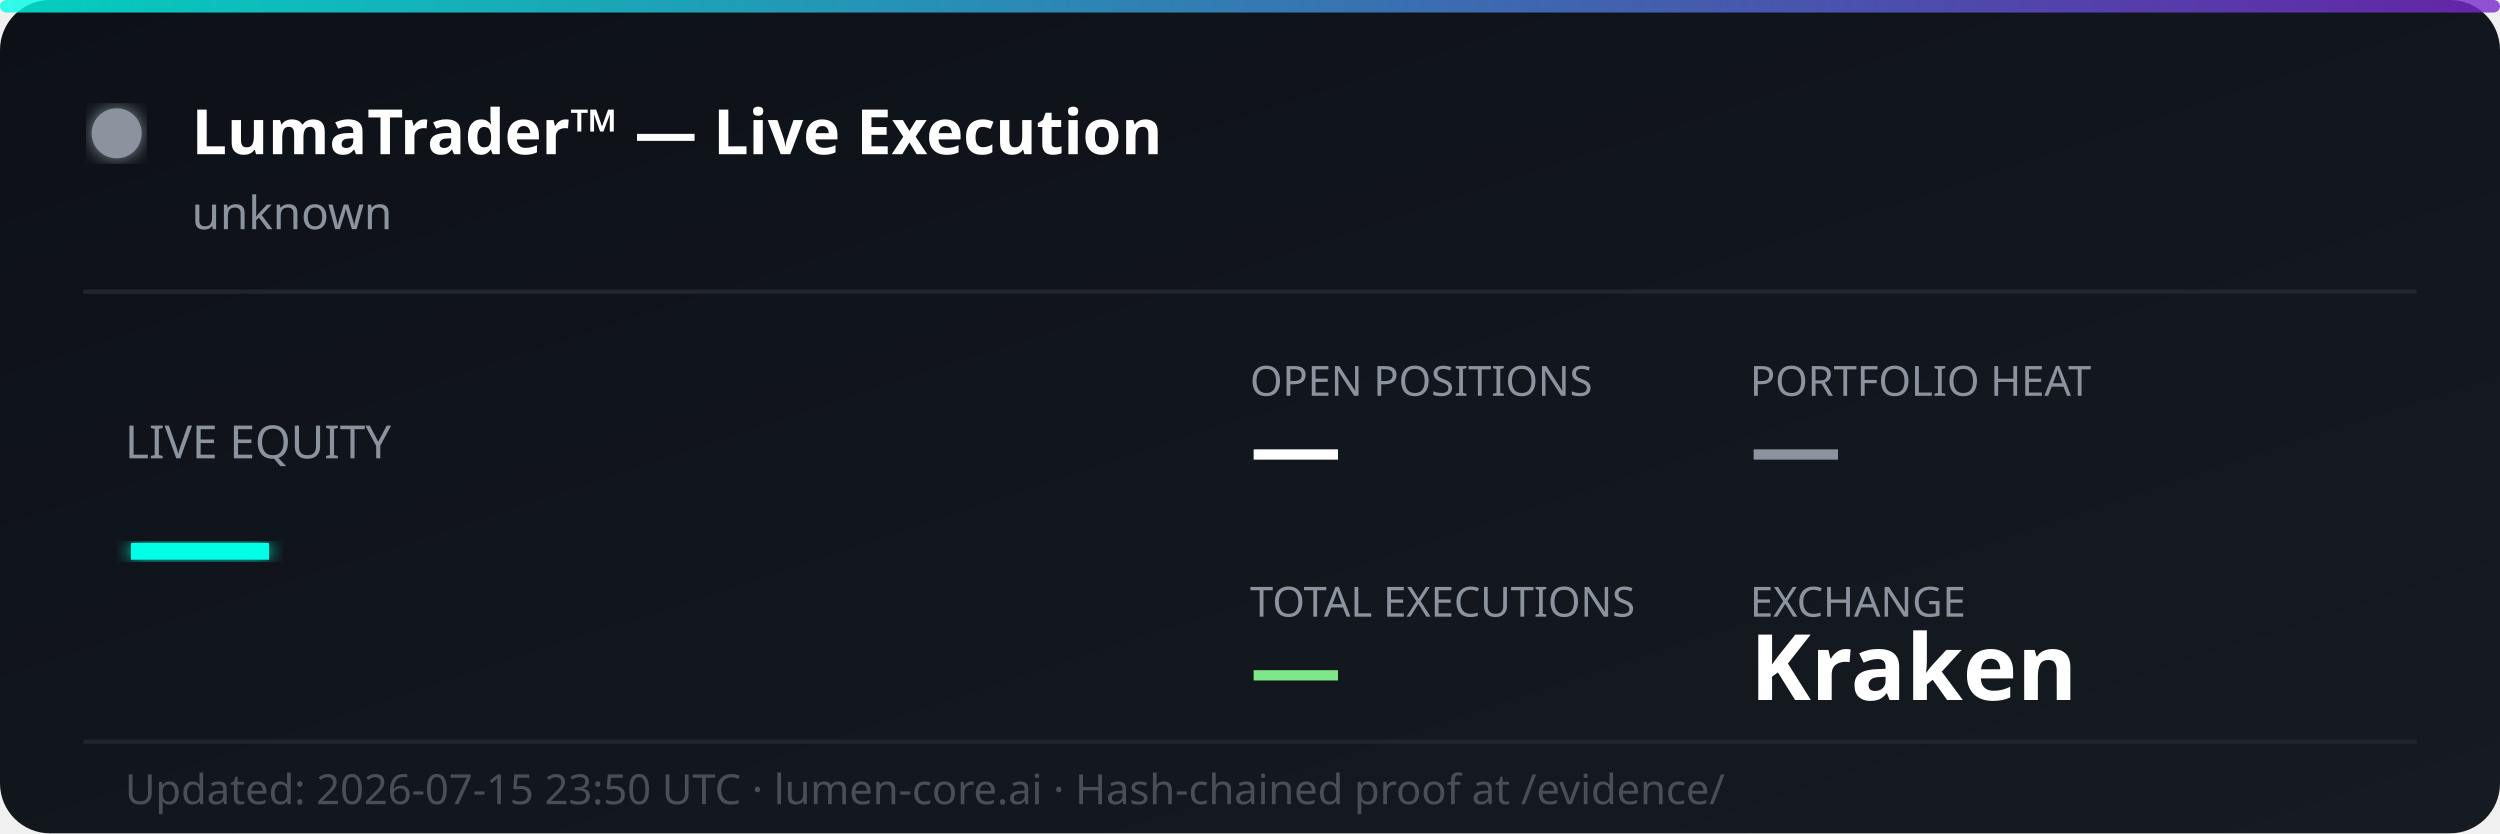
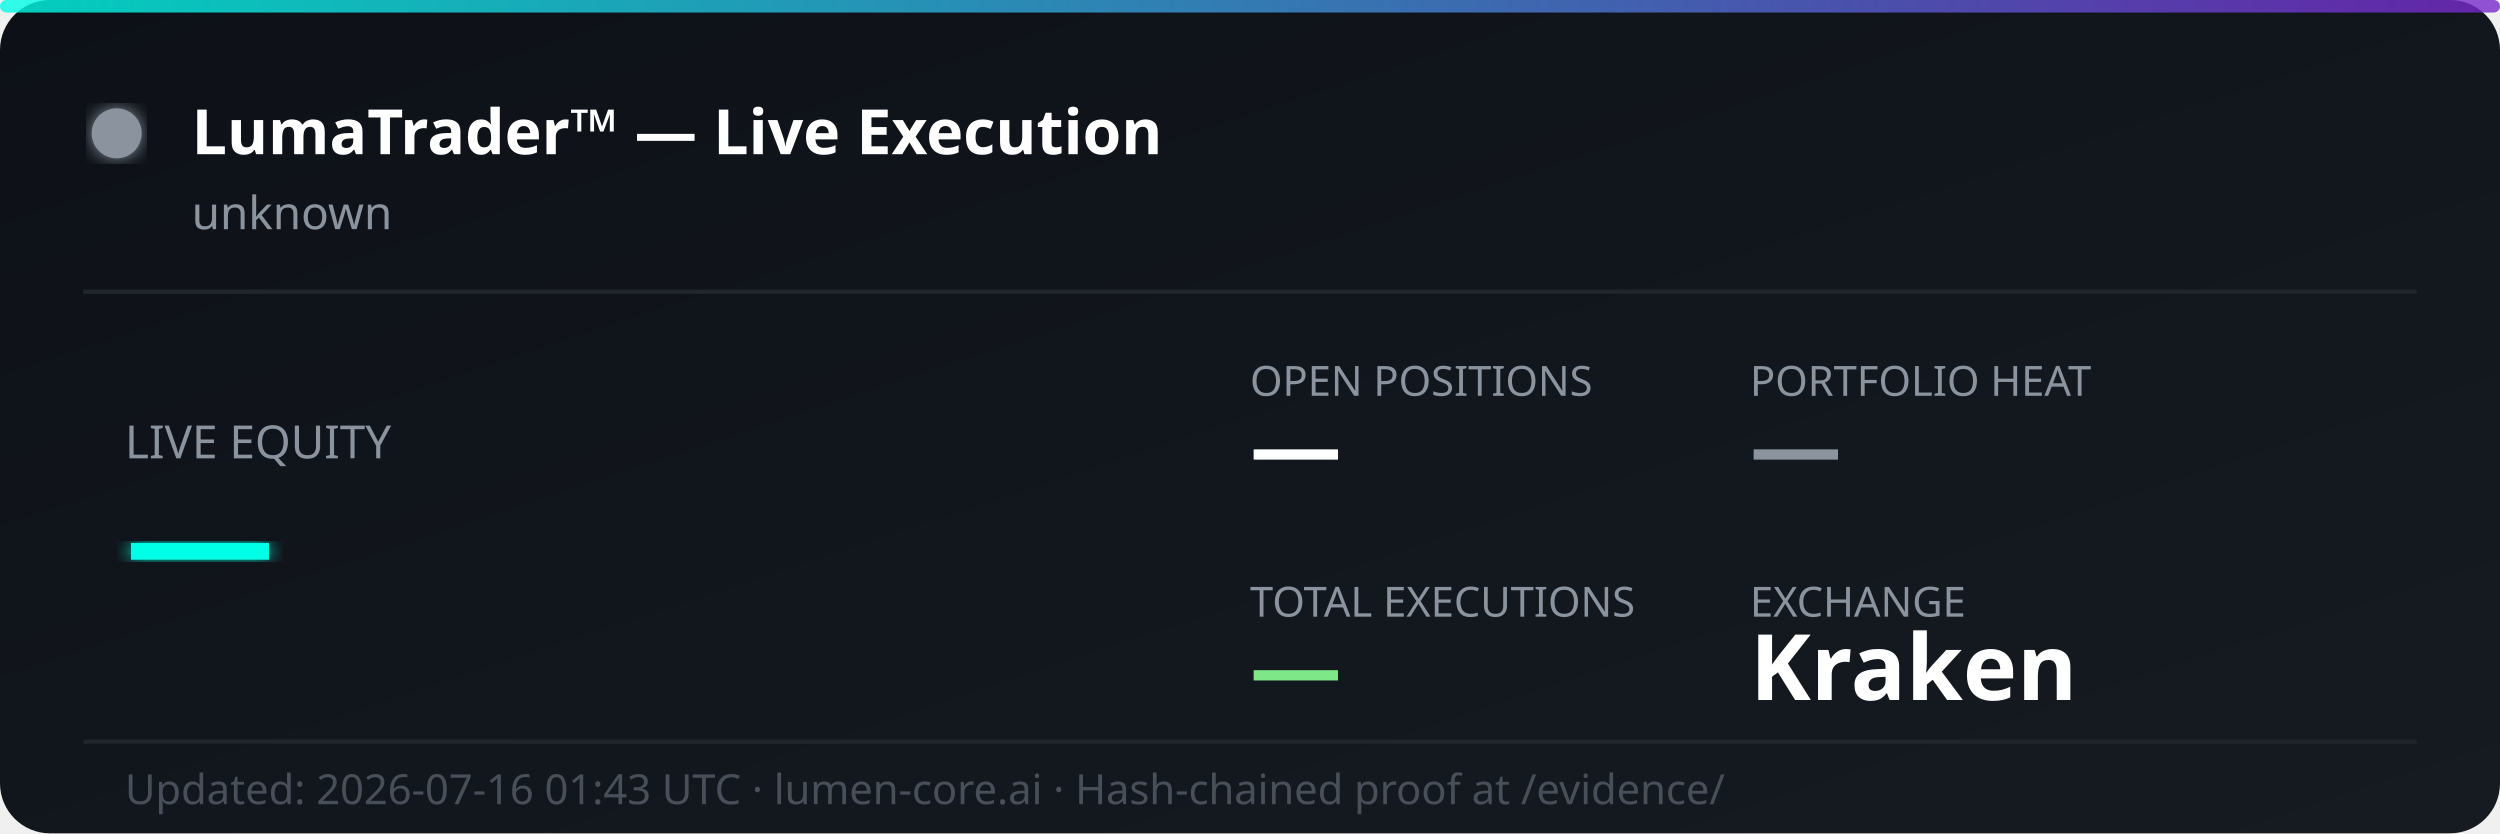
<svg xmlns="http://www.w3.org/2000/svg" width="600" height="200" viewBox="0 0 600 200" fill="none">
  <defs>
    <linearGradient id="bg" x1="0%" y1="0%" x2="100%" y2="100%">
      <stop offset="0%" style="stop-color:#0d1117;stop-opacity:1" />
      <stop offset="100%" style="stop-color:#161b22;stop-opacity:1" />
    </linearGradient>
    <linearGradient id="accent" x1="0%" y1="0%" x2="100%" y2="0%">
      <stop offset="0%" style="stop-color:#00ffe7;stop-opacity:0.8" />
      <stop offset="100%" style="stop-color:#7928ca;stop-opacity:0.8" />
    </linearGradient>
    <filter id="glow">
      <feGaussianBlur stdDeviation="2" result="coloredBlur" />
      <feMerge>
        <feMergeNode in="coloredBlur" />
        <feMergeNode in="SourceGraphic" />
      </feMerge>
    </filter>
  </defs>
  <rect width="600" height="200" rx="12" fill="url(#bg)" />
  <rect width="600" height="3" rx="1.5" fill="url(#accent)" />
  <circle cx="28" cy="32" r="6" fill="#8b949e" filter="url(#glow)">
    <animate attributeName="opacity" values="1;0.3;1" dur="2s" repeatCount="indefinite" />
  </circle>
  <text x="46" y="37" font-family="'Segoe UI', system-ui, sans-serif" font-size="15" font-weight="700" fill="#ffffff">LumaTrader™ — Live Execution</text>
  <text x="46" y="55" font-family="'Segoe UI', system-ui, sans-serif" font-size="11" fill="#8b949e">unknown</text>
  <line x1="20" y1="70" x2="580" y2="70" stroke="#21262d" stroke-width="1" />
  <text x="30" y="110" font-family="'Segoe UI', system-ui, sans-serif" font-size="11" fill="#8b949e">LIVE EQUITY</text>
  <text x="30" y="142" font-family="'Segoe UI', system-ui, sans-serif" font-size="36" font-weight="800" fill="#00ffe7" filter="url(#glow)">—</text>
  <text x="300" y="95" font-family="'Segoe UI', system-ui, sans-serif" font-size="10" fill="#8b949e">OPEN POSITIONS</text>
  <text x="300" y="115" font-family="'Segoe UI', system-ui, sans-serif" font-size="22" font-weight="700" fill="#ffffff">—</text>
  <text x="420" y="95" font-family="'Segoe UI', system-ui, sans-serif" font-size="10" fill="#8b949e">PORTFOLIO HEAT</text>
  <text x="420" y="115" font-family="'Segoe UI', system-ui, sans-serif" font-size="22" font-weight="700" fill="#8b949e">—</text>
  <text x="300" y="148" font-family="'Segoe UI', system-ui, sans-serif" font-size="10" fill="#8b949e">TOTAL EXECUTIONS</text>
  <text x="300" y="168" font-family="'Segoe UI', system-ui, sans-serif" font-size="22" font-weight="700" fill="#7ee787">—</text>
  <text x="420" y="148" font-family="'Segoe UI', system-ui, sans-serif" font-size="10" fill="#8b949e">EXCHANGE</text>
  <text x="420" y="168" font-family="'Segoe UI', system-ui, sans-serif" font-size="22" font-weight="700" fill="#ffffff">Kraken</text>
  <line x1="20" y1="178" x2="580" y2="178" stroke="#21262d" stroke-width="1" />
-   <text x="30" y="193" font-family="'Segoe UI', system-ui, sans-serif" font-size="10" fill="#484f58">Updated: 2026-07-15 23:50 UTC · lumen-core.ai · Hash-chained proof at /evidence/</text>
+   <text x="30" y="193" font-family="'Segoe UI', system-ui, sans-serif" font-size="10" fill="#484f58">Updated: 2026-07-16 01:43 UTC · lumen-core.ai · Hash-chained proof at /evidence/</text>
</svg>
